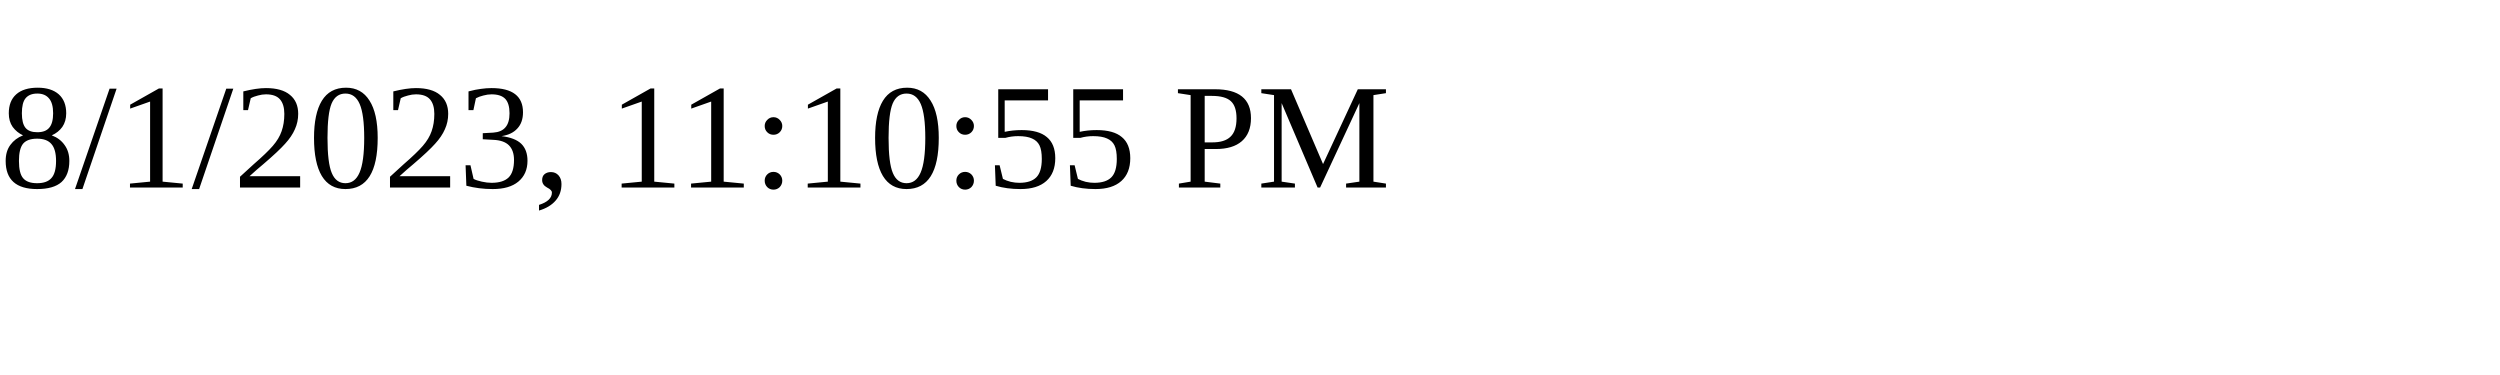
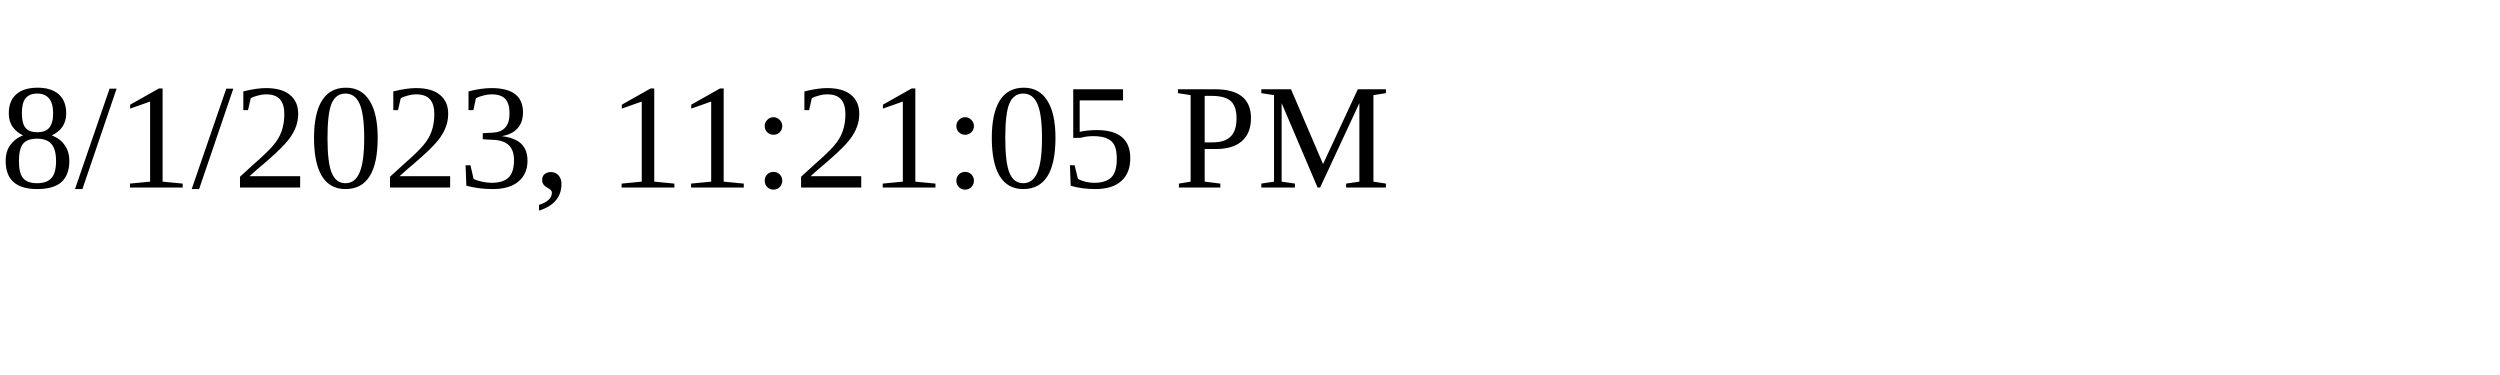
<svg xmlns="http://www.w3.org/2000/svg" height="30" width="200">
-   <text x="0" y="15">8/1/2023, 11:10:55 PM</text>
+   <text x="0" y="15">8/1/2023, 11:21:05 PM</text>
</svg>
